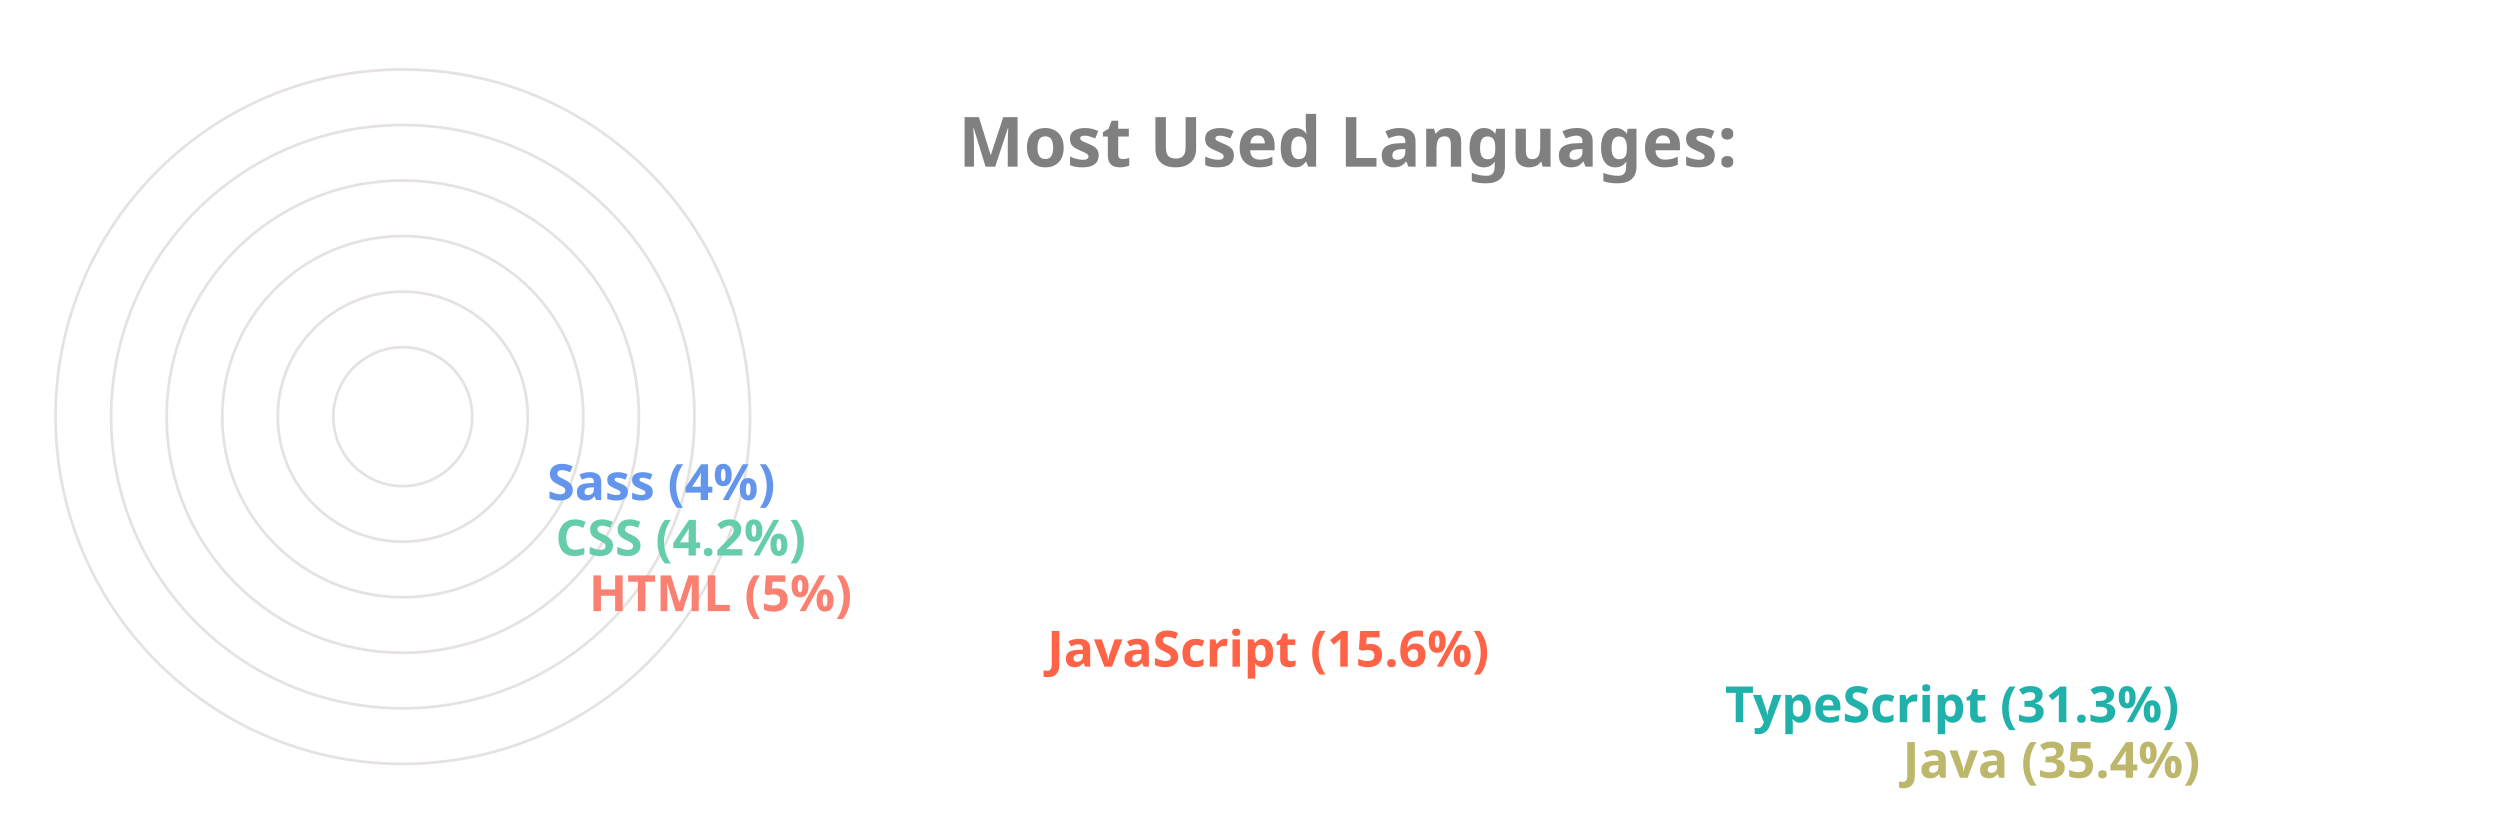
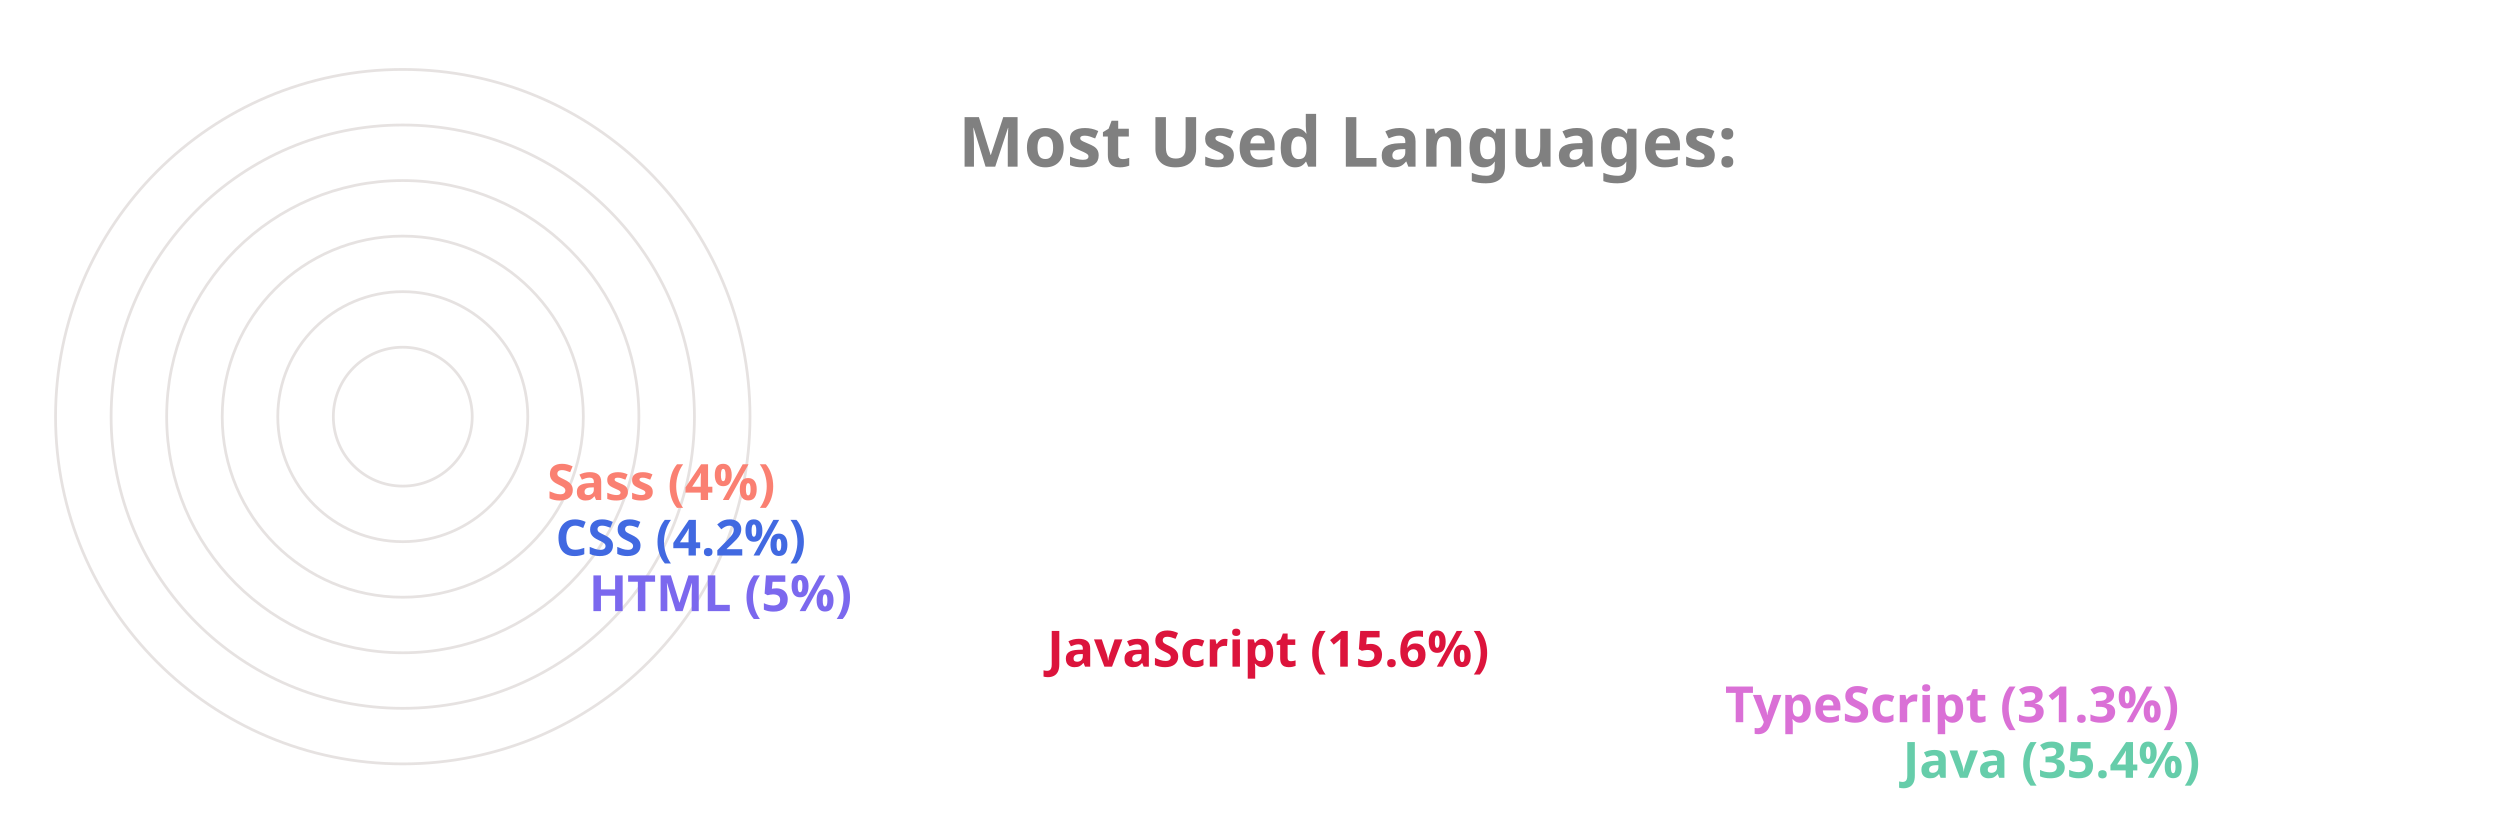
<svg xmlns="http://www.w3.org/2000/svg" viewBox="0 0 650 300" height="200px" width="600px">
  <style>
		.label {
			font: bold 25px sans-serif;
			color: #404040;
			-webkit-text-stroke: 1px white;
	  	}
		.name {
			font: bold 18px sans-serif;
			color: #404040;
	  	}

		.line {
			stroke-dasharray: 1000;
			stroke-dashoffset: 1000;
			animation: dash 3.5s ease-in-out forwards;	
			animation-iteration-count: infinite;
			animation-direction: alternate-reverse;
		}

		.path {
			stroke-dasharray: 1000;
			stroke-dashoffset: 1000;
			animation: dash 3.5s ease-in-out forwards;	
			animation-iteration-count: infinite;
			animation-direction: alternate-reverse;
		}
		  
		@keyframes dash {
			to {
				stroke-dashoffset: 0;
			}
		}

	</style>
  <g stroke="#E6E2E1" fill="none" stroke-width="1">
    <circle cx="20" cy="150" r="125" />
    <circle cx="20" cy="150" r="105" />
    <circle cx="20" cy="150" r="85" />
    <circle cx="20" cy="150" r="65" />
    <circle cx="20" cy="150" r="45" />
    <circle cx="20" cy="150" r="25" />
  </g>
  <g fill="none" stroke-width="20" class="line">
-     <line x2="550" y2="275" x1="20" y1="275" stroke="DarkKhaki" />
-     <line x2="486" y2="255" x1="20" y1="255" stroke="LightSeaGreen" />
-     <line x2="242" y2="235" x1="20" y1="235" stroke="Tomato" />
-     <line x2="77" y2="215" x1="20" y1="215" stroke="Salmon" />
-     <line x2="65" y2="195" x1="20" y1="195" stroke="MediumAquaMarine" />
-     <line x2="62" y2="175" x1="20" y1="175" stroke="CornflowerBlue" />
+     <line x2="550" y2="275" x1="20" y1="275" stroke="MediumAquaMarine" />
+     <line x2="486" y2="255" x1="20" y1="255" stroke="Orchid" />
+     <line x2="242" y2="235" x1="20" y1="235" stroke="Crimson" />
+     <line x2="77" y2="215" x1="20" y1="215" stroke="MediumSlateBlue" />
+     <line x2="65" y2="195" x1="20" y1="195" stroke="RoyalBlue" />
+     <line x2="62" y2="175" x1="20" y1="175" stroke="Salmon" />
  </g>
  <g fill="none" stroke-width="20" stroke-linecap="round" class="path">
-     <path d="M 20 275 A 125 125 45 0 1 -82 78" stroke="DarkKhaki" />
-     <path d="M 20 255 A 105 105 45 0 1 -70 95" stroke="LightSeaGreen" />
-     <path d="M 20 235 A 85 85 45 0 1 -61 126" stroke="Tomato" />
-     <path d="M 20 215 A 65 65 45 0 1 -44 144" stroke="Salmon" />
-     <path d="M 20 195 A 45 45 45 0 1 -24 146" stroke="MediumAquaMarine" />
-     <path d="M 20 175 A 25 25 45 0 1 -4 148" stroke="CornflowerBlue" />
+     <path d="M 20 275 A 125 125 45 0 1 -82 78" stroke="MediumAquaMarine" />
+     <path d="M 20 255 A 105 105 45 0 1 -70 95" stroke="Orchid" />
+     <path d="M 20 235 A 85 85 45 0 1 -61 126" stroke="Crimson" />
+     <path d="M 20 215 A 65 65 45 0 1 -44 144" stroke="MediumSlateBlue" />
+     <path d="M 20 195 A 45 45 45 0 1 -24 146" stroke="RoyalBlue" />
+     <path d="M 20 175 A 25 25 45 0 1 -4 148" stroke="Salmon" />
  </g>
  <g class="name">
-     <text x="560" y="280" fill="DarkKhaki">Java (35.4%)</text>
-     <text x="496" y="260" fill="LightSeaGreen">TypeScript (31.3%)</text>
-     <text x="252" y="240" fill="Tomato">JavaScript (15.6%)</text>
-     <text x="87" y="220" fill="Salmon">HTML (5%)</text>
-     <text x="75" y="200" fill="MediumAquaMarine">CSS (4.2%)</text>
-     <text x="72" y="180" fill="CornflowerBlue">Sass (4%)</text>
+     <text x="560" y="280" fill="MediumAquaMarine">Java (35.4%)</text>
+     <text x="496" y="260" fill="Orchid">TypeScript (31.3%)</text>
+     <text x="252" y="240" fill="Crimson">JavaScript (15.6%)</text>
+     <text x="87" y="220" fill="MediumSlateBlue">HTML (5%)</text>
+     <text x="75" y="200" fill="RoyalBlue">CSS (4.2%)</text>
+     <text x="72" y="180" fill="Salmon">Sass (4%)</text>
  </g>
  <g class="label">
    <text x="220" y="60" fill="grey">Most Used Languages:</text>
  </g>
</svg>
